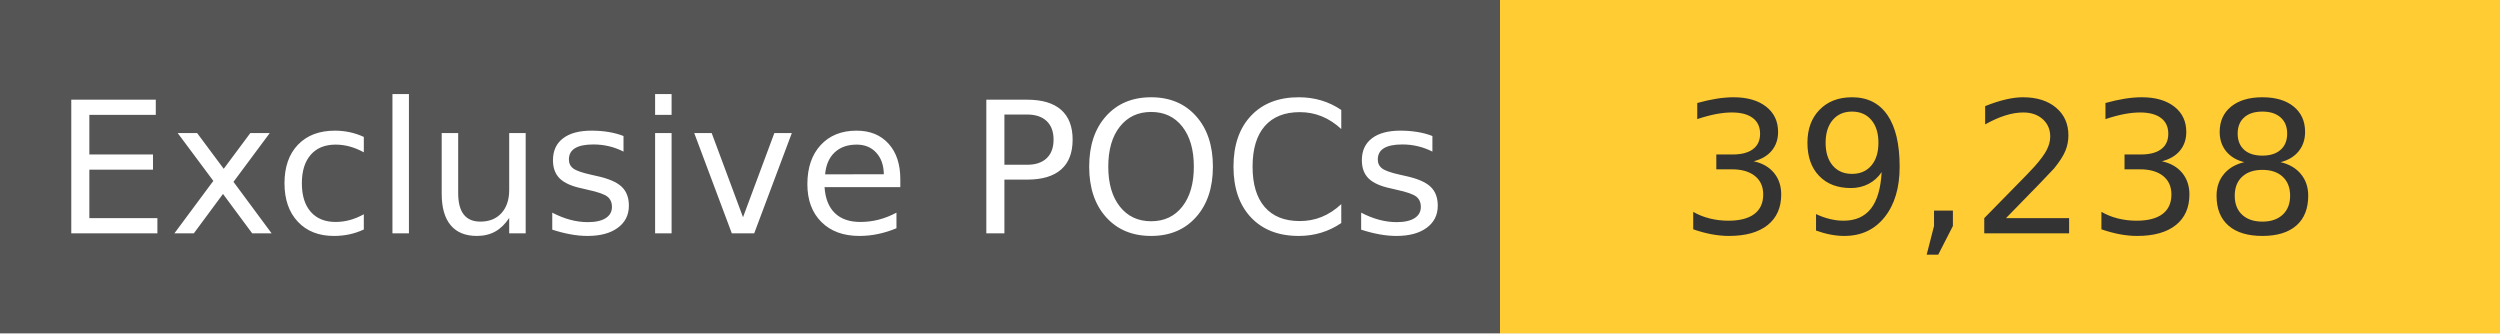
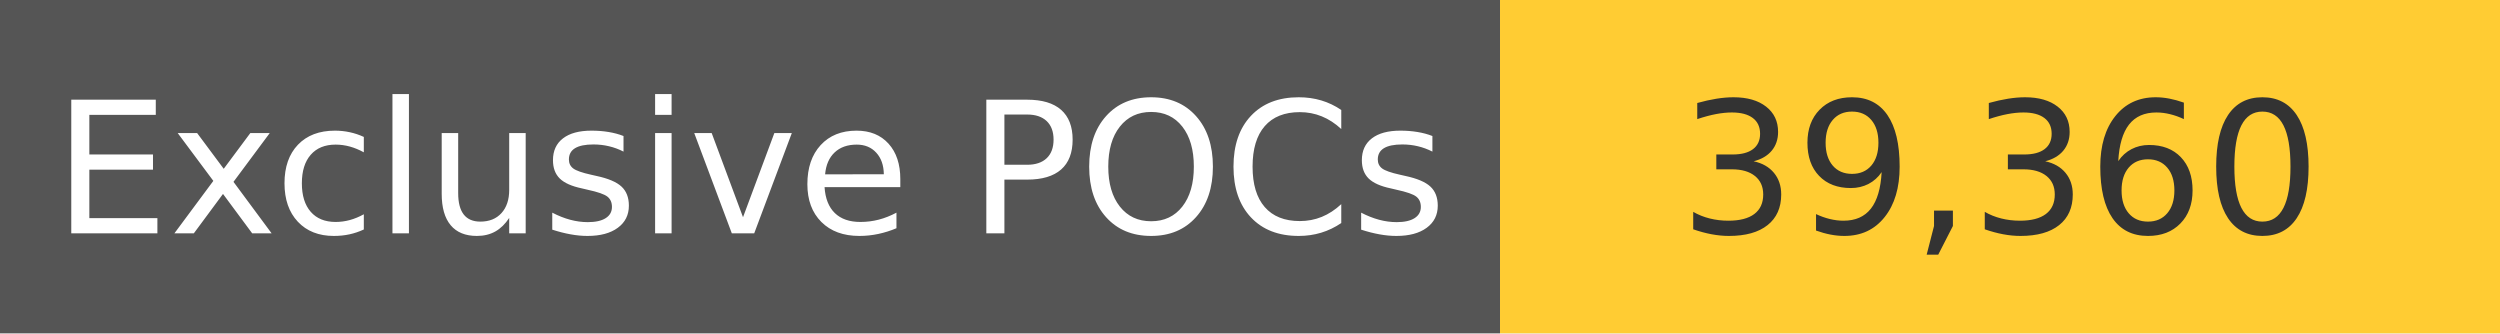
<svg xmlns="http://www.w3.org/2000/svg" width="150" height="20" role="img">
  <linearGradient id="s" x2="0" y2="100%">
    <stop offset="0" stop-color="#bbb" stop-opacity=".1" />
    <stop offset="1" stop-opacity=".1" />
  </linearGradient>
  <g>
    <rect width="90" height="20" fill="#555" />
    <rect x="90" width="267" height="20" fill="#ffcc33" />
  </g>
  <g fill="#fff" text-anchor="middle" font-family="Verdana,Geneva,DejaVu Sans,sans-serif" text-rendering="geometricPrecision" font-size="110">
    <text x="450" y="140" transform="scale(.1)" fill="#fff">
            Exclusive POCs
        </text>
    <text x="1200" y="140" transform="scale(.1)" fill="#333">
-             39,238
+             39,360
        </text>
  </g>
</svg>
